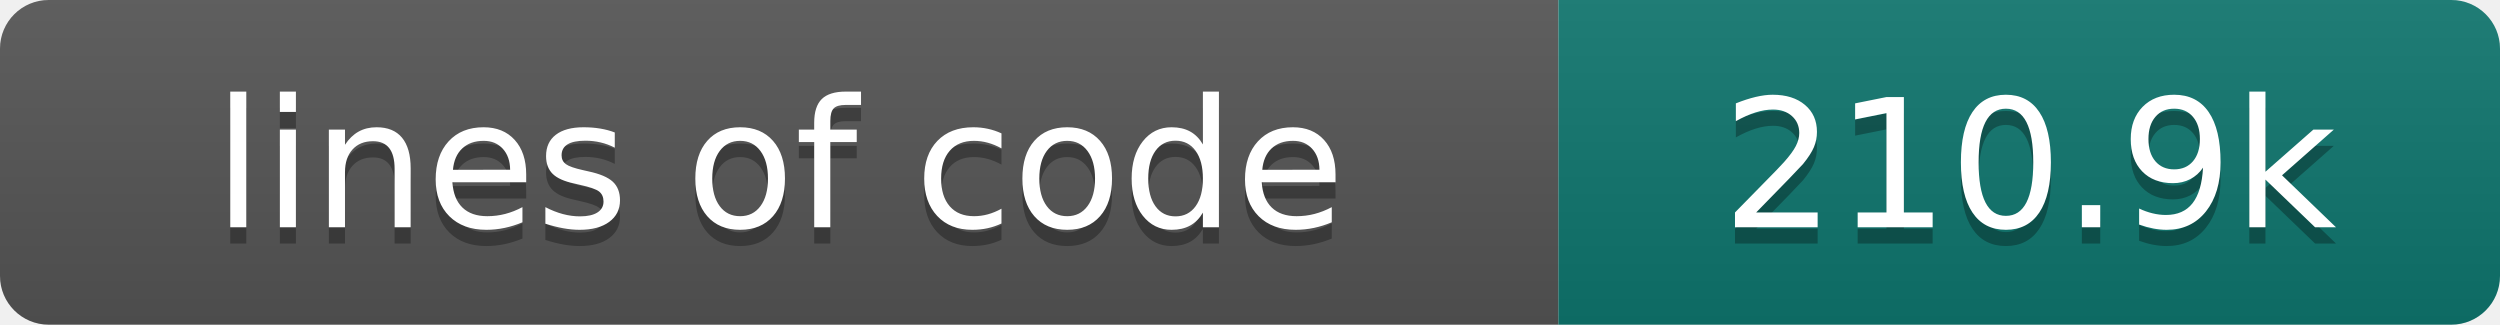
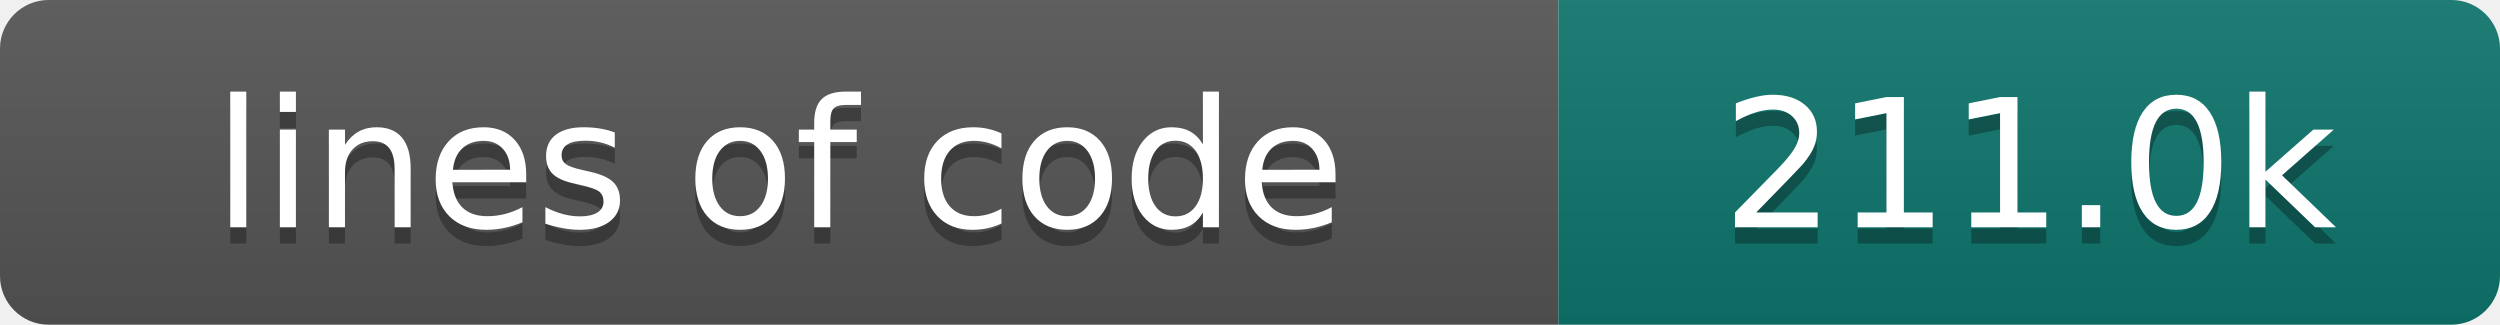
- <svg xmlns="http://www.w3.org/2000/svg" width="154" height="20" role="img" aria-label="lines of code: 210.9k">
+ <svg xmlns="http://www.w3.org/2000/svg" width="154" height="20" role="img" aria-label="lines of code: 211.0k">
  <linearGradient id="s" x2="0" y2="100%">
    <stop offset="0" stop-color="#bbb" stop-opacity=".1" />
    <stop offset="1" stop-opacity=".1" />
  </linearGradient>
  <clipPath id="r">
    <rect width="154" height="20" rx="3" fill="#fff" />
  </clipPath>
  <g clip-path="url(#r)">
    <rect width="96" height="20" fill="#555" />
    <rect x="96" width="58" height="20" fill="#0f766e" />
    <rect width="154" height="20" fill="url(#s)" />
  </g>
  <g fill="#fff" text-anchor="middle" font-family="DejaVu Sans,Verdana,Geneva,sans-serif" font-size="110">
    <text x="480" y="150" fill="#010101" fill-opacity=".3" transform="scale(.1)" textLength="860" lengthAdjust="spacing">lines of code</text>
    <text x="480" y="140" transform="scale(.1)" textLength="860" lengthAdjust="spacing">lines of code</text>
-     <text x="1250" y="150" fill="#010101" fill-opacity=".3" transform="scale(.1)" textLength="480" lengthAdjust="spacing">210.9k</text>
-     <text x="1250" y="140" transform="scale(.1)" textLength="480" lengthAdjust="spacing">210.9k</text>
+     <text x="1250" y="150" fill="#010101" fill-opacity=".3" transform="scale(.1)" textLength="480" lengthAdjust="spacing">211.0k</text>
+     <text x="1250" y="140" transform="scale(.1)" textLength="480" lengthAdjust="spacing">211.0k</text>
  </g>
</svg>
